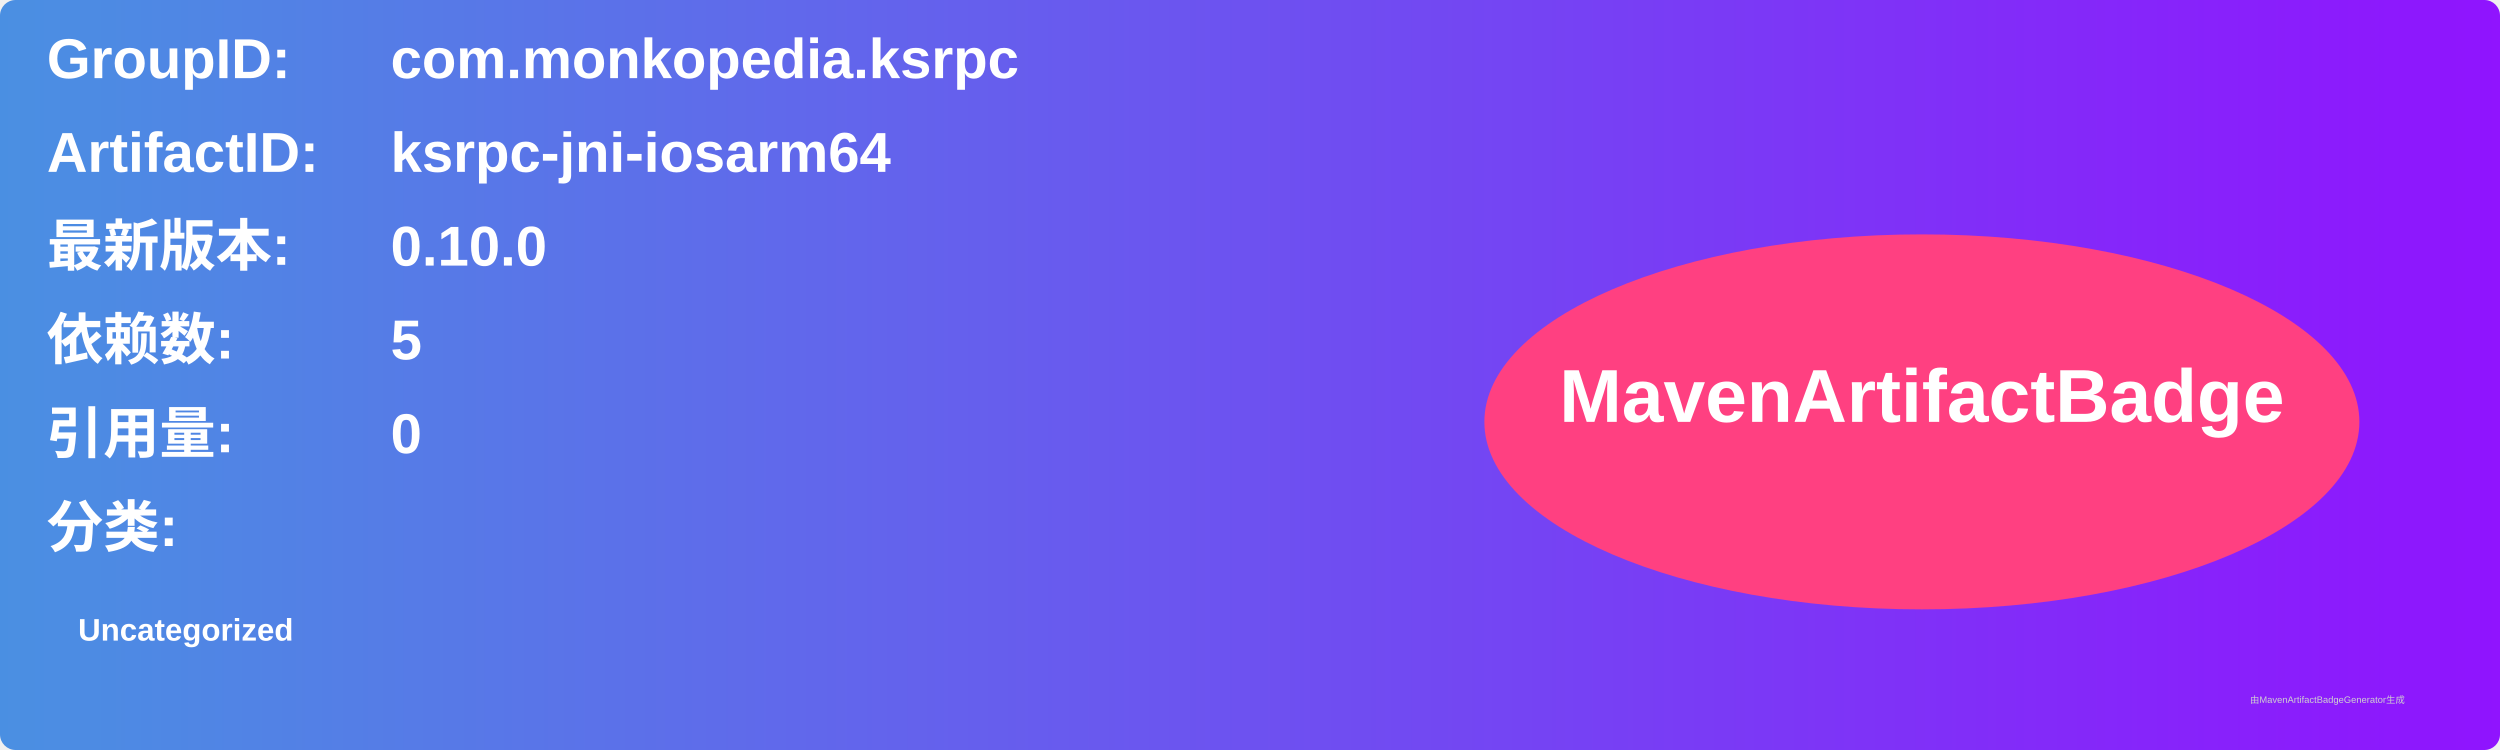
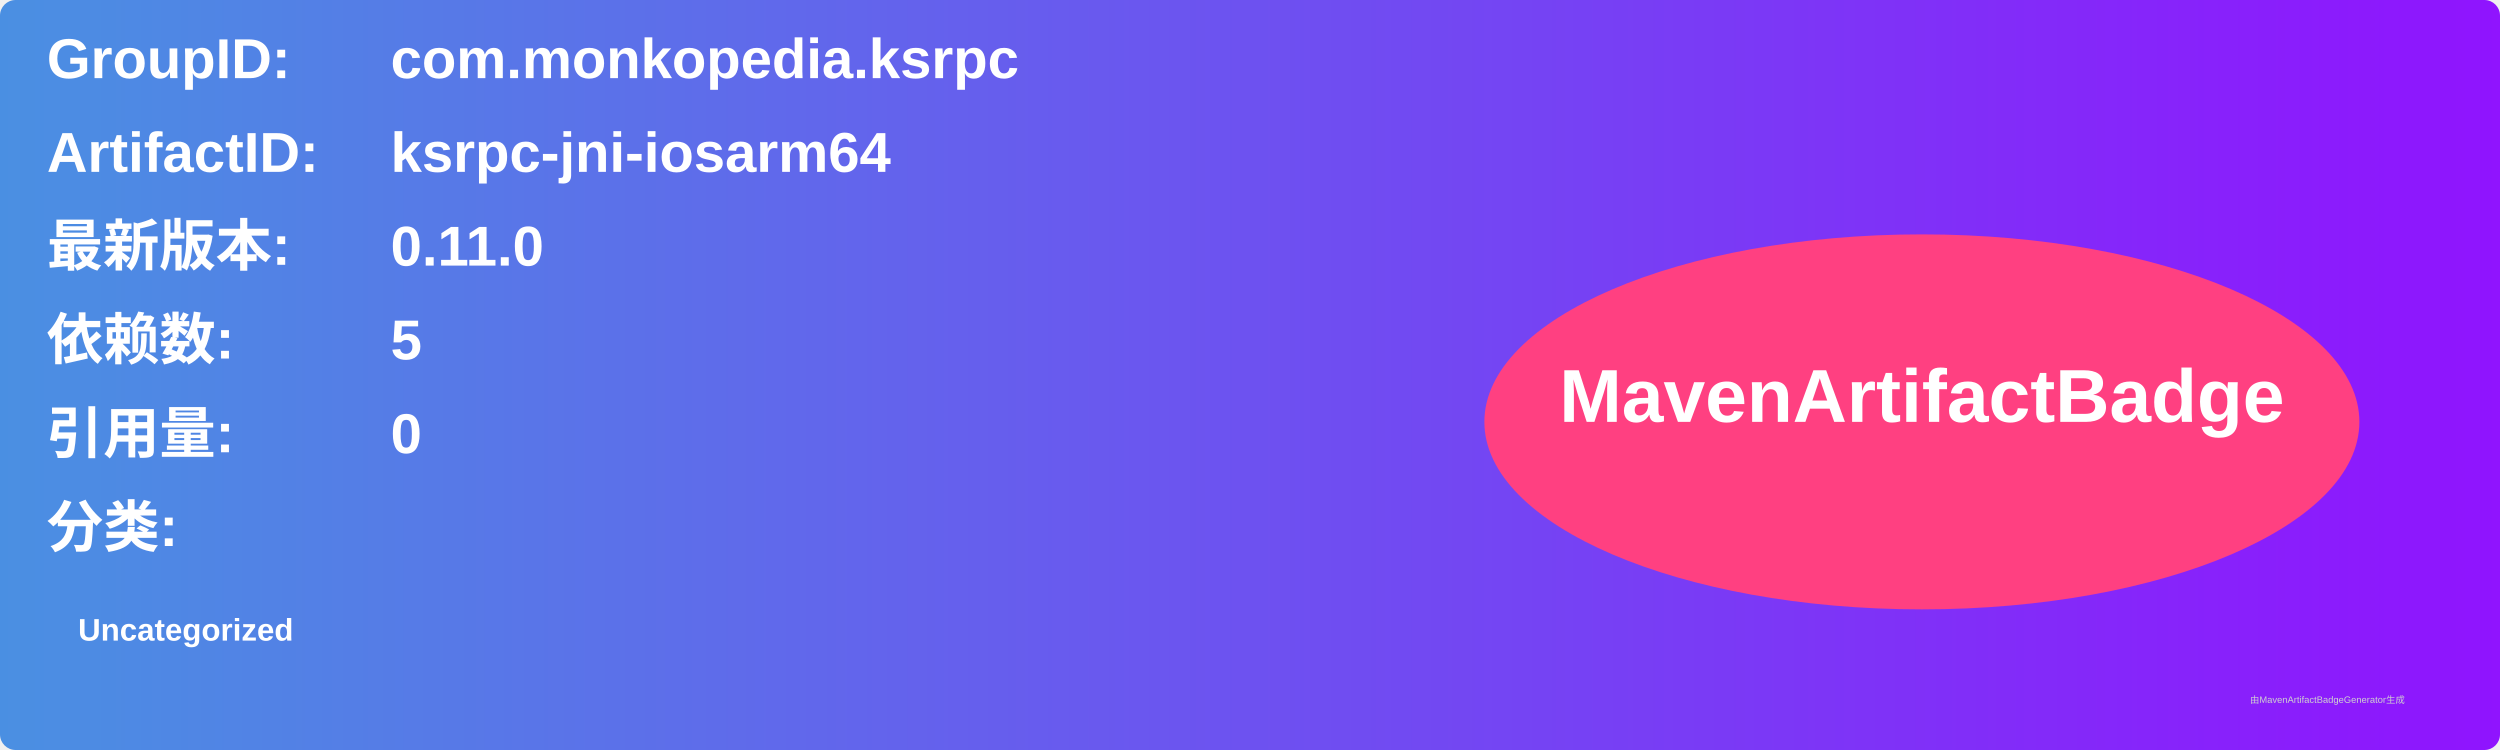
<svg xmlns="http://www.w3.org/2000/svg" width="800" height="240" viewBox="0 0 800 240">
  <linearGradient id="grad" x1="0%" y1="0%" x2="100%" y2="0%">
    <stop offset="0%" stop-color="#4a90e2" />
    <stop offset="100%" stop-color="#9013fe" />
  </linearGradient>
  <rect width="100%" height="100%" rx="5" ry="5" fill="url(#grad)" />
  <g transform="translate(15, 15)">
    <text x="0" y="10" font-family="Arial" font-size="18" fill="white" font-weight="bold" width="260">GroupID:</text>
    <text x="110" y="10" font-family="Arial" font-size="18" fill="white" font-weight="bold" width="460">com.monkopedia.ksrpc</text>
    <text x="0" y="40" font-family="Arial" font-size="18" fill="white" font-weight="bold" width="260">ArtifactID:</text>
    <text x="110" y="40" font-family="Arial" font-size="18" fill="white" font-weight="bold" width="460">ksrpc-jni-iosarm64</text>
    <text x="0" y="70" font-family="Arial" font-size="18" fill="white" font-weight="bold">最新版本:</text>
    <text x="110" y="70" font-family="Arial" font-size="18" fill="white" font-weight="bold">
-       <tspan font-weight="bold">0.10.0</tspan>
+       <tspan font-weight="bold">0.11.0</tspan>
    </text>
    <text x="0" y="100" font-family="Arial" font-size="18" fill="white" font-weight="bold">依赖数: </text>
    <text x="110" y="100" font-family="Arial" font-size="18" fill="white">
      <tspan font-weight="bold">5</tspan>
    </text>
    <text x="0" y="130" font-family="Arial" font-size="18" fill="white" font-weight="bold">引用量: </text>
    <text x="110" y="130" font-family="Arial" font-size="18" fill="white">
      <tspan font-weight="bold">0</tspan>
    </text>
    <text x="0" y="160" font-family="Arial" font-size="18" fill="white" font-weight="bold">分类:</text>
    <text x="10" y="190" font-family="Arial" font-size="10" fill="white">
      <tspan font-weight="bold">Uncategorized</tspan>
    </text>
    <ellipse cx="600" cy="120" rx="140" ry="60" fill="#ff4081" />
    <text x="600" y="120" text-anchor="middle" font-family="Arial" font-size="24" fill="white" font-weight="bold">MavenArtifactBadge</text>
  </g>
  <text x="720" y="225" font-family="Arial" font-size="3" fill="#d0d0d0">由MavenArtifactBadgeGenerator生成</text>
</svg>
